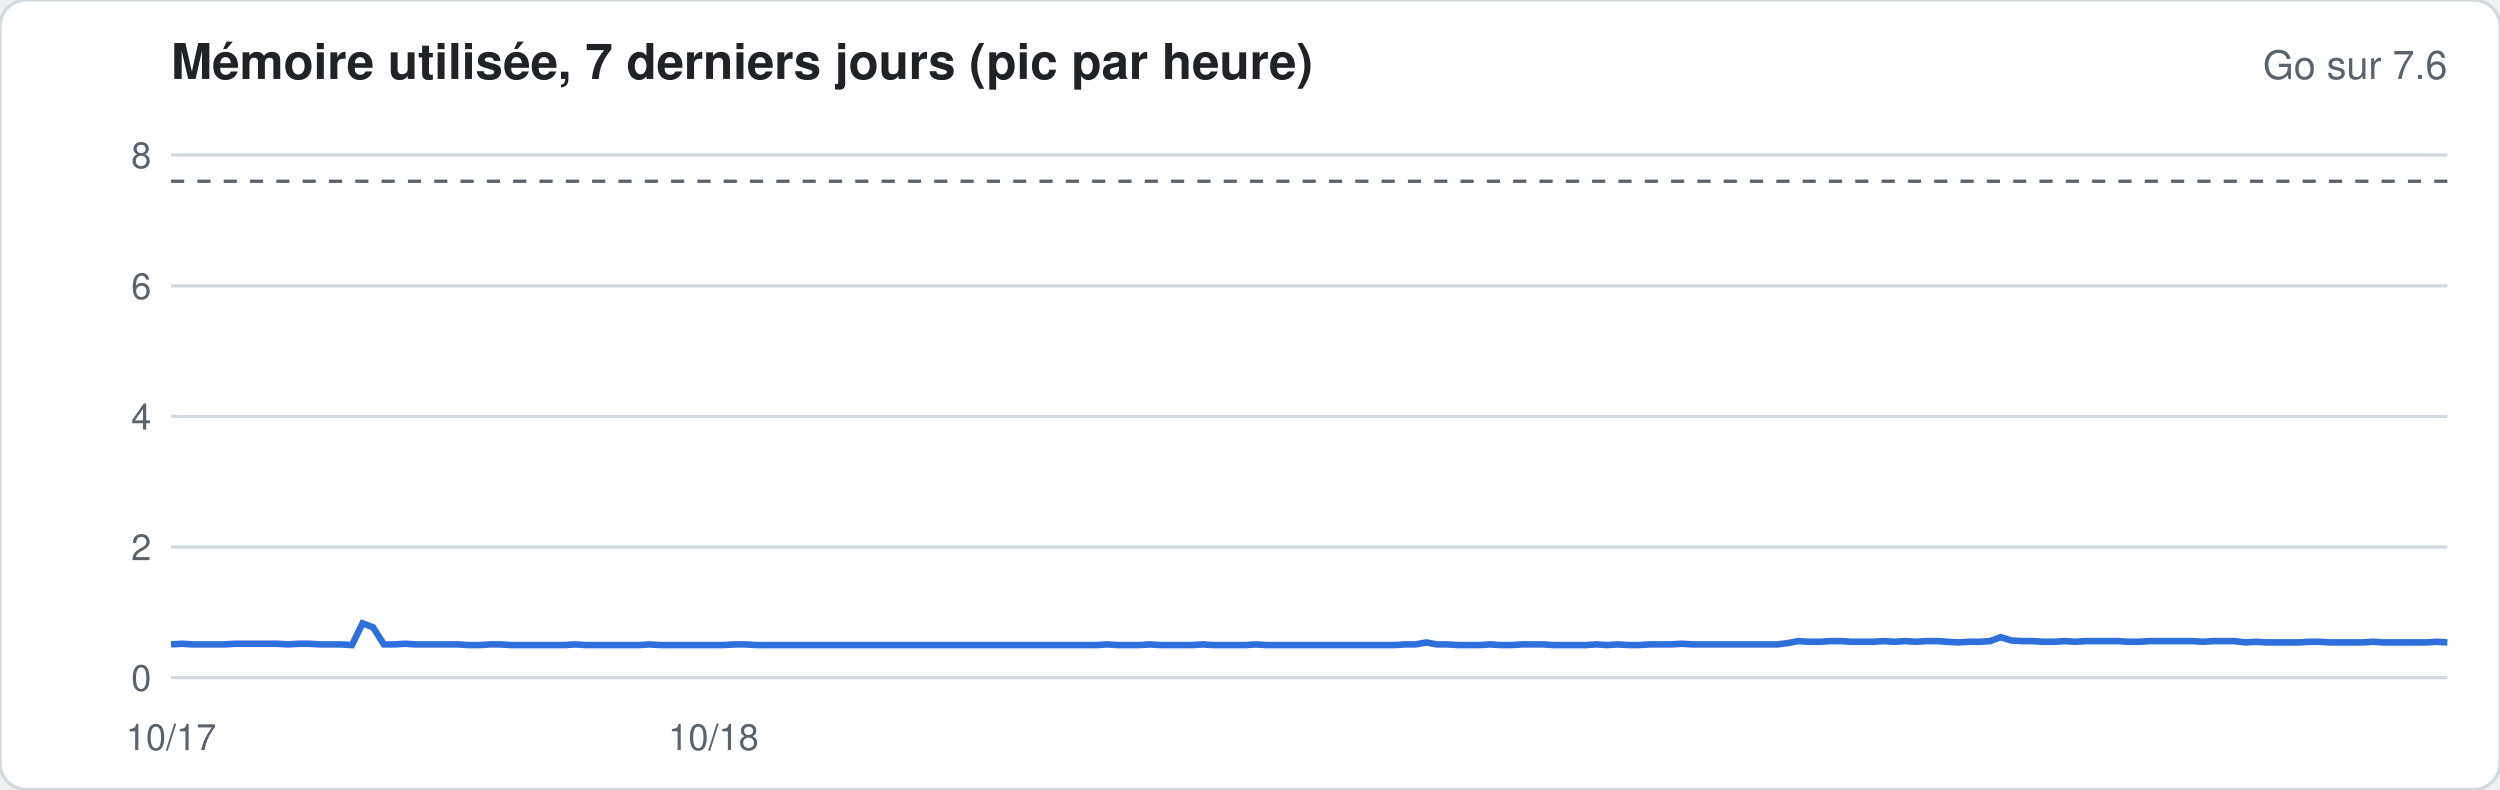
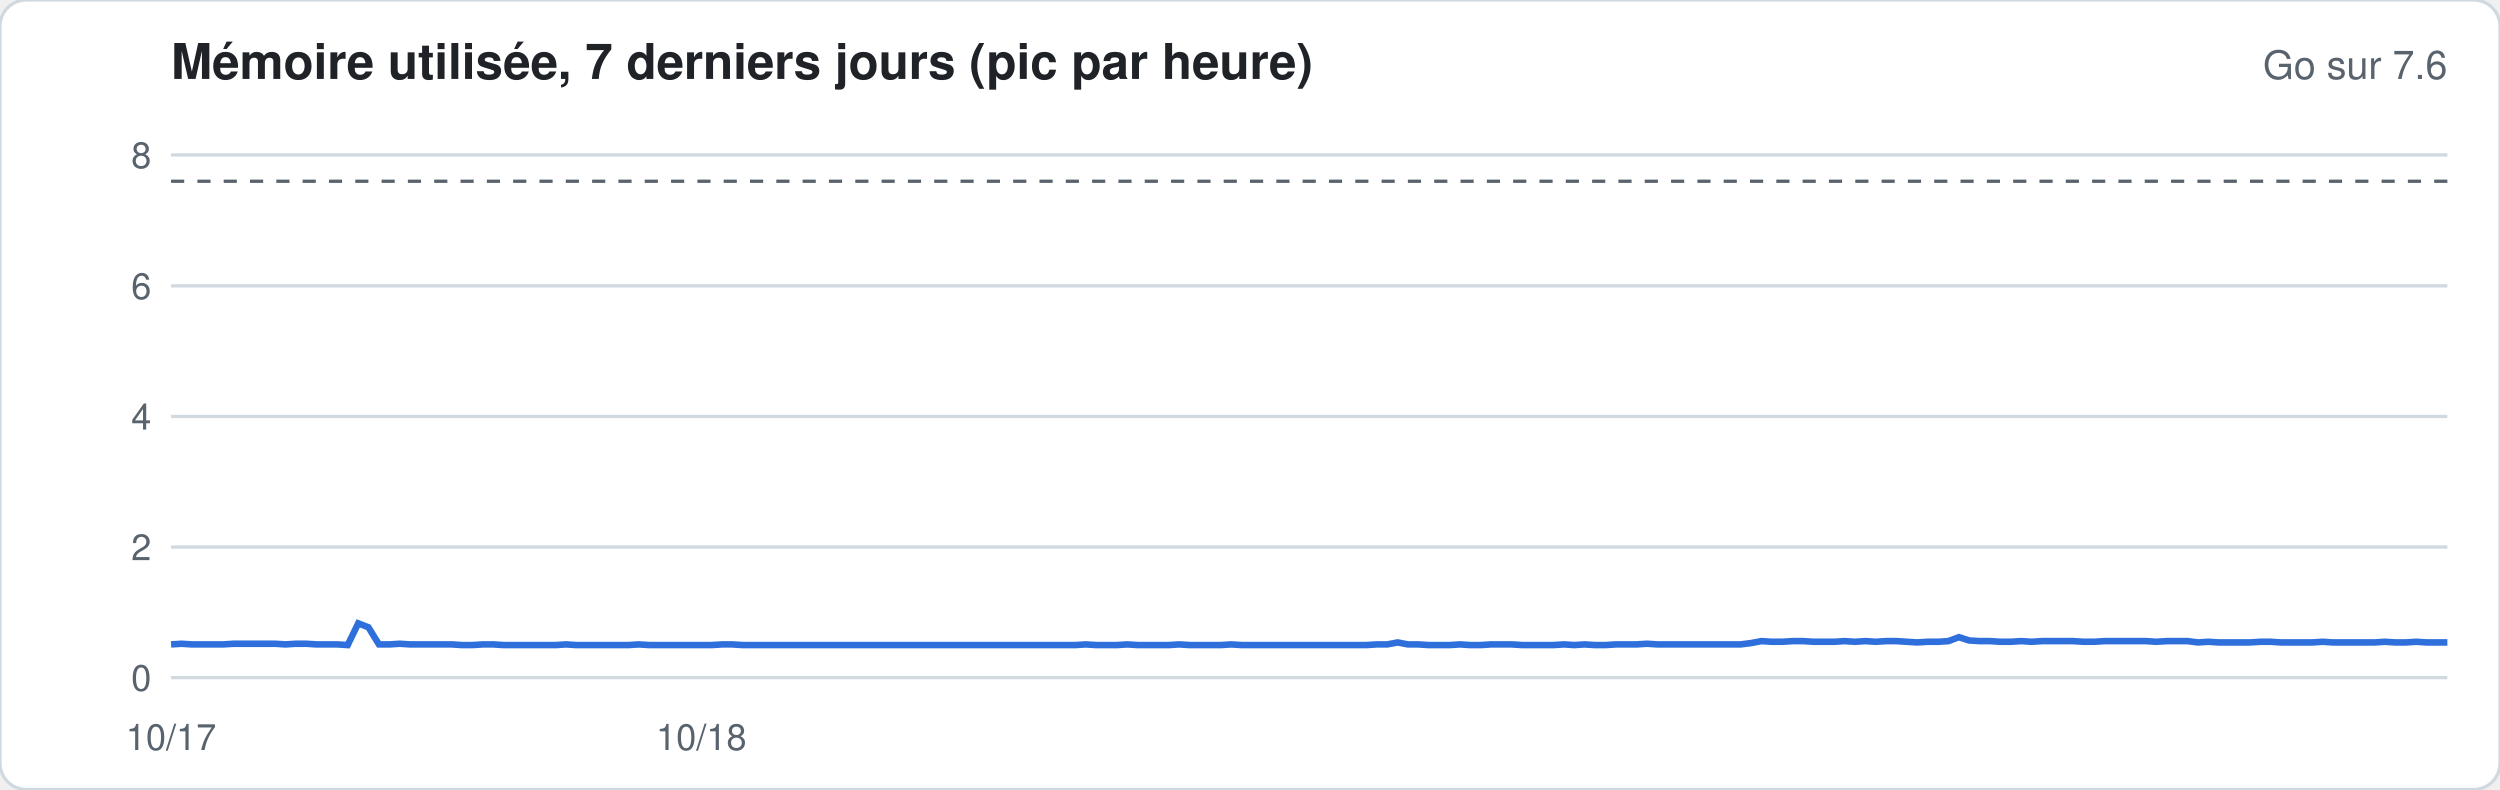
<svg xmlns="http://www.w3.org/2000/svg" width="760" height="240" viewBox="0 0 760 240" font-family="-apple-system,Segoe UI,Helvetica,Arial,sans-serif">
  <rect width="760" height="240" rx="8" fill="#ffffff" stroke="#d1d9e0" />
  <text x="52" y="24" font-size="15" font-weight="600" fill="#1f2328">Mémoire utilisée, 7 derniers jours (pic par heure)</text>
  <text x="744" y="24" font-size="12" fill="#59636e" text-anchor="end">Go sur 7.6</text>
  <line x1="52" x2="744" y1="206.0" y2="206.0" stroke="#d1d9e0" stroke-width="1" />
  <text x="46" y="210.0" font-size="11" fill="#59636e" text-anchor="end">0</text>
  <line x1="52" x2="744" y1="166.3" y2="166.3" stroke="#d1d9e0" stroke-width="1" />
  <text x="46" y="170.3" font-size="11" fill="#59636e" text-anchor="end">2</text>
  <line x1="52" x2="744" y1="126.6" y2="126.6" stroke="#d1d9e0" stroke-width="1" />
  <text x="46" y="130.6" font-size="11" fill="#59636e" text-anchor="end">4</text>
  <line x1="52" x2="744" y1="86.9" y2="86.9" stroke="#d1d9e0" stroke-width="1" />
  <text x="46" y="90.9" font-size="11" fill="#59636e" text-anchor="end">6</text>
  <line x1="52" x2="744" y1="47.1" y2="47.1" stroke="#d1d9e0" stroke-width="1" />
  <text x="46" y="51.1" font-size="11" fill="#59636e" text-anchor="end">8</text>
  <line x1="52" x2="744" y1="55.1" y2="55.1" stroke="#59636e" stroke-dasharray="4 4" />
-   <polyline fill="none" stroke="#2f6fdb" stroke-width="2" points="52.0,195.9 55.2,195.7 58.5,195.9 61.7,195.9 64.9,195.9 68.2,195.9 71.4,195.7 74.6,195.7 77.9,195.7 81.1,195.7 84.3,195.7 87.6,195.9 90.8,195.7 94.0,195.7 97.3,195.9 100.5,195.9 103.7,195.9 107.0,196.1 110.2,189.5 113.4,190.7 116.7,195.9 119.9,195.9 123.1,195.7 126.4,195.9 129.6,195.9 132.8,195.9 136.1,195.9 139.3,195.9 142.5,196.1 145.8,196.1 149.0,195.9 152.2,195.9 155.5,196.1 158.7,196.1 161.9,196.1 165.2,196.1 168.4,196.1 171.6,196.1 174.9,195.9 178.1,196.1 181.3,196.1 184.6,196.1 187.8,196.1 191.0,196.1 194.3,196.1 197.5,195.9 200.7,196.1 204.0,196.1 207.2,196.1 210.4,196.1 213.7,196.1 216.9,196.1 220.1,196.1 223.4,195.9 226.6,195.9 229.9,196.1 233.1,196.1 236.3,196.1 239.6,196.1 242.8,196.1 246.0,196.1 249.3,196.1 252.5,196.1 255.7,196.1 259.0,196.1 262.2,196.1 265.4,196.1 268.7,196.1 271.9,196.1 275.1,196.1 278.4,196.1 281.6,196.1 284.8,196.1 288.1,196.1 291.3,196.1 294.5,196.1 297.8,196.1 301.0,196.1 304.2,196.1 307.5,196.1 310.7,196.1 313.9,196.1 317.2,196.1 320.4,196.1 323.6,196.1 326.9,196.1 330.1,196.1 333.3,196.1 336.6,195.9 339.8,196.1 343.0,196.1 346.3,196.1 349.5,195.9 352.7,196.1 356.0,196.1 359.2,196.1 362.4,196.1 365.7,195.9 368.9,196.1 372.1,196.1 375.4,196.1 378.6,196.1 381.8,195.9 385.1,196.1 388.3,196.1 391.5,196.1 394.8,196.1 398.0,196.1 401.2,196.1 404.5,196.1 407.7,196.1 410.9,196.1 414.2,196.1 417.4,196.1 420.6,196.1 423.9,196.1 427.1,195.9 430.3,195.9 433.6,195.3 436.8,195.9 440.0,195.9 443.3,196.1 446.5,196.1 449.7,196.1 453.0,195.9 456.2,196.1 459.4,196.1 462.7,195.9 465.9,195.9 469.1,195.9 472.4,196.1 475.6,196.1 478.8,196.1 482.1,196.1 485.3,195.9 488.5,196.1 491.8,195.9 495.0,196.1 498.2,196.1 501.5,195.9 504.7,195.9 507.9,195.9 511.2,195.7 514.4,195.9 517.6,195.9 520.9,195.9 524.1,195.9 527.3,195.9 530.6,195.9 533.8,195.9 537.0,195.9 540.3,195.9 543.5,195.5 546.7,194.9 550.0,195.1 553.2,195.1 556.4,194.9 559.7,194.9 562.9,195.1 566.1,195.1 569.4,195.1 572.6,194.9 575.9,195.1 579.1,194.9 582.3,195.1 585.6,194.9 588.8,194.9 592.0,195.1 595.3,195.3 598.5,195.1 601.7,195.1 605.0,194.9 608.2,193.7 611.4,194.7 614.7,194.9 617.9,194.9 621.1,195.1 624.4,195.1 627.6,194.9 630.8,195.1 634.1,194.9 637.3,194.9 640.5,194.9 643.8,194.9 647.0,195.1 650.2,195.1 653.5,194.9 656.7,194.9 659.9,194.9 663.2,194.9 666.4,194.9 669.6,195.1 672.9,194.9 676.1,194.9 679.3,194.9 682.6,195.3 685.8,195.1 689.0,195.3 692.3,195.3 695.5,195.3 698.7,195.3 702.0,195.1 705.2,195.1 708.4,195.3 711.7,195.3 714.9,195.3 718.1,195.3 721.4,195.1 724.6,195.3 727.8,195.3 731.1,195.3 734.3,195.3 737.5,195.3 740.8,195.1 744.0,195.3" />
+   <polyline fill="none" stroke="#2f6fdb" stroke-width="2" points="52.0,195.9 55.2,195.7 58.3,195.9 61.5,195.9 64.6,195.9 67.8,195.9 71.0,195.7 74.1,195.7 77.3,195.7 80.4,195.7 83.6,195.7 86.8,195.9 89.9,195.7 93.1,195.7 96.2,195.9 99.4,195.9 102.6,195.9 105.7,196.1 108.9,189.5 112.0,190.7 115.2,195.9 118.4,195.9 121.5,195.7 124.7,195.9 127.8,195.9 131.0,195.9 134.2,195.9 137.3,195.9 140.5,196.1 143.6,196.1 146.8,195.9 150.0,195.9 153.1,196.1 156.3,196.1 159.4,196.1 162.6,196.1 165.8,196.1 168.9,196.1 172.1,195.9 175.2,196.1 178.4,196.1 181.6,196.1 184.7,196.1 187.9,196.1 191.0,196.1 194.2,195.9 197.4,196.1 200.5,196.1 203.7,196.1 206.8,196.1 210.0,196.1 213.2,196.1 216.3,196.1 219.5,195.9 222.6,195.9 225.8,196.1 228.9,196.1 232.1,196.1 235.3,196.1 238.4,196.1 241.6,196.1 244.7,196.1 247.9,196.1 251.1,196.1 254.2,196.1 257.4,196.1 260.5,196.1 263.7,196.1 266.9,196.1 270.0,196.1 273.2,196.1 276.3,196.1 279.5,196.1 282.7,196.1 285.8,196.1 289.0,196.1 292.1,196.1 295.3,196.1 298.5,196.1 301.6,196.1 304.8,196.1 307.9,196.1 311.1,196.1 314.3,196.1 317.4,196.1 320.6,196.1 323.7,196.1 326.9,196.1 330.1,195.9 333.2,196.1 336.4,196.1 339.5,196.1 342.7,195.9 345.9,196.1 349.0,196.1 352.2,196.1 355.3,196.1 358.5,195.9 361.7,196.1 364.8,196.1 368.0,196.1 371.1,196.1 374.3,195.9 377.5,196.1 380.6,196.1 383.8,196.1 386.9,196.1 390.1,196.1 393.3,196.1 396.4,196.1 399.6,196.1 402.7,196.1 405.9,196.1 409.1,196.1 412.2,196.1 415.4,196.1 418.5,195.9 421.7,195.9 424.9,195.3 428.0,195.9 431.2,195.9 434.3,196.1 437.5,196.1 440.7,196.1 443.8,195.9 447.0,196.1 450.1,196.1 453.3,195.9 456.5,195.9 459.6,195.9 462.8,196.1 465.9,196.1 469.1,196.1 472.3,196.1 475.4,195.9 478.6,196.1 481.7,195.9 484.9,196.1 488.1,196.1 491.2,195.9 494.4,195.9 497.5,195.9 500.7,195.7 503.9,195.9 507.0,195.9 510.2,195.9 513.3,195.9 516.5,195.9 519.7,195.9 522.8,195.9 526.0,195.9 529.1,195.9 532.3,195.5 535.5,194.9 538.6,195.1 541.8,195.1 544.9,194.9 548.1,194.9 551.3,195.1 554.4,195.1 557.6,195.1 560.7,194.9 563.9,195.1 567.1,194.9 570.2,195.1 573.4,194.9 576.5,194.9 579.7,195.1 582.8,195.3 586.0,195.1 589.2,195.1 592.3,194.9 595.5,193.7 598.6,194.7 601.8,194.9 605.0,194.9 608.1,195.1 611.3,195.1 614.4,194.9 617.6,195.1 620.8,194.9 623.9,194.9 627.1,194.9 630.2,194.9 633.4,195.1 636.6,195.1 639.7,194.9 642.9,194.9 646.0,194.9 649.2,194.9 652.4,194.9 655.5,195.1 658.7,194.9 661.8,194.9 665.0,194.9 668.2,195.3 671.3,195.1 674.5,195.3 677.6,195.3 680.8,195.3 684.0,195.3 687.1,195.1 690.3,195.1 693.4,195.3 696.6,195.3 699.8,195.3 702.9,195.3 706.1,195.1 709.2,195.3 712.4,195.3 715.6,195.3 718.7,195.3 721.9,195.3 725.0,195.1 728.2,195.3 731.4,195.3 734.5,195.1 737.7,195.3 740.8,195.3 744.0,195.3" />
  <text x="52.0" y="228" font-size="11" fill="#59636e" text-anchor="middle">10/17</text>
-   <text x="216.9" y="228" font-size="11" fill="#59636e" text-anchor="middle">10/18</text>
+   <text x="213.2" y="228" font-size="11" fill="#59636e" text-anchor="middle">10/18</text>
</svg>
